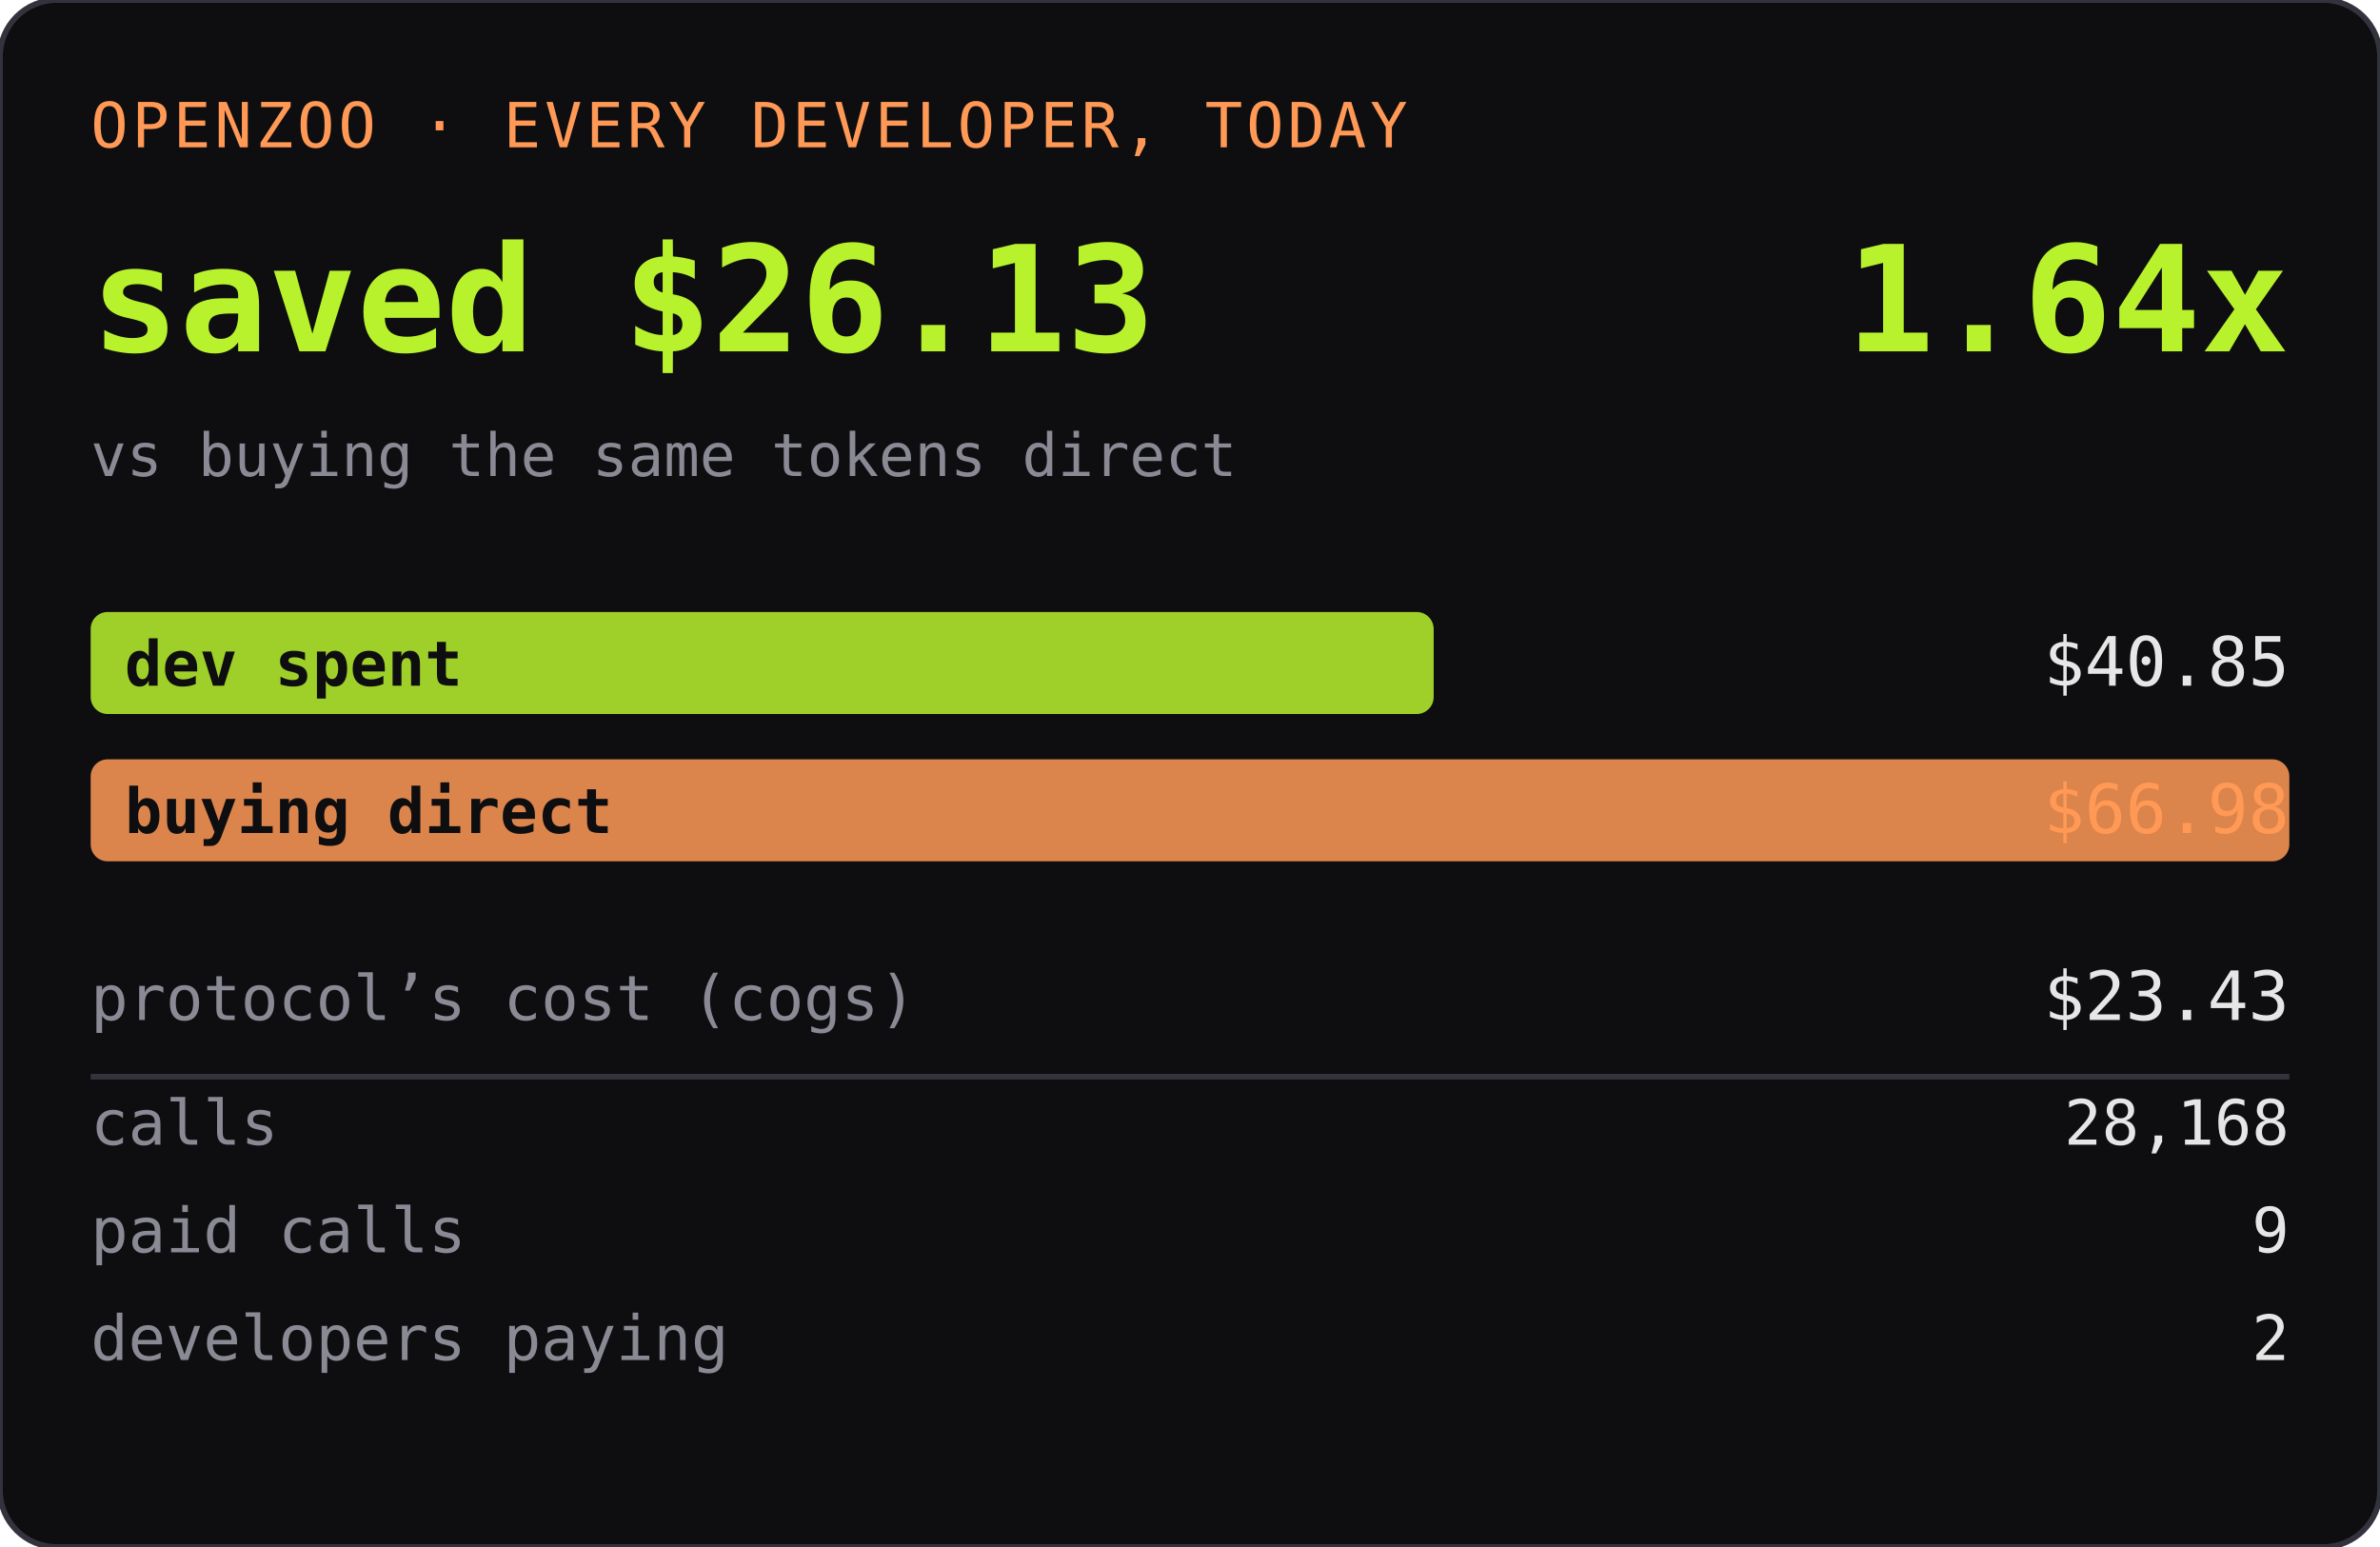
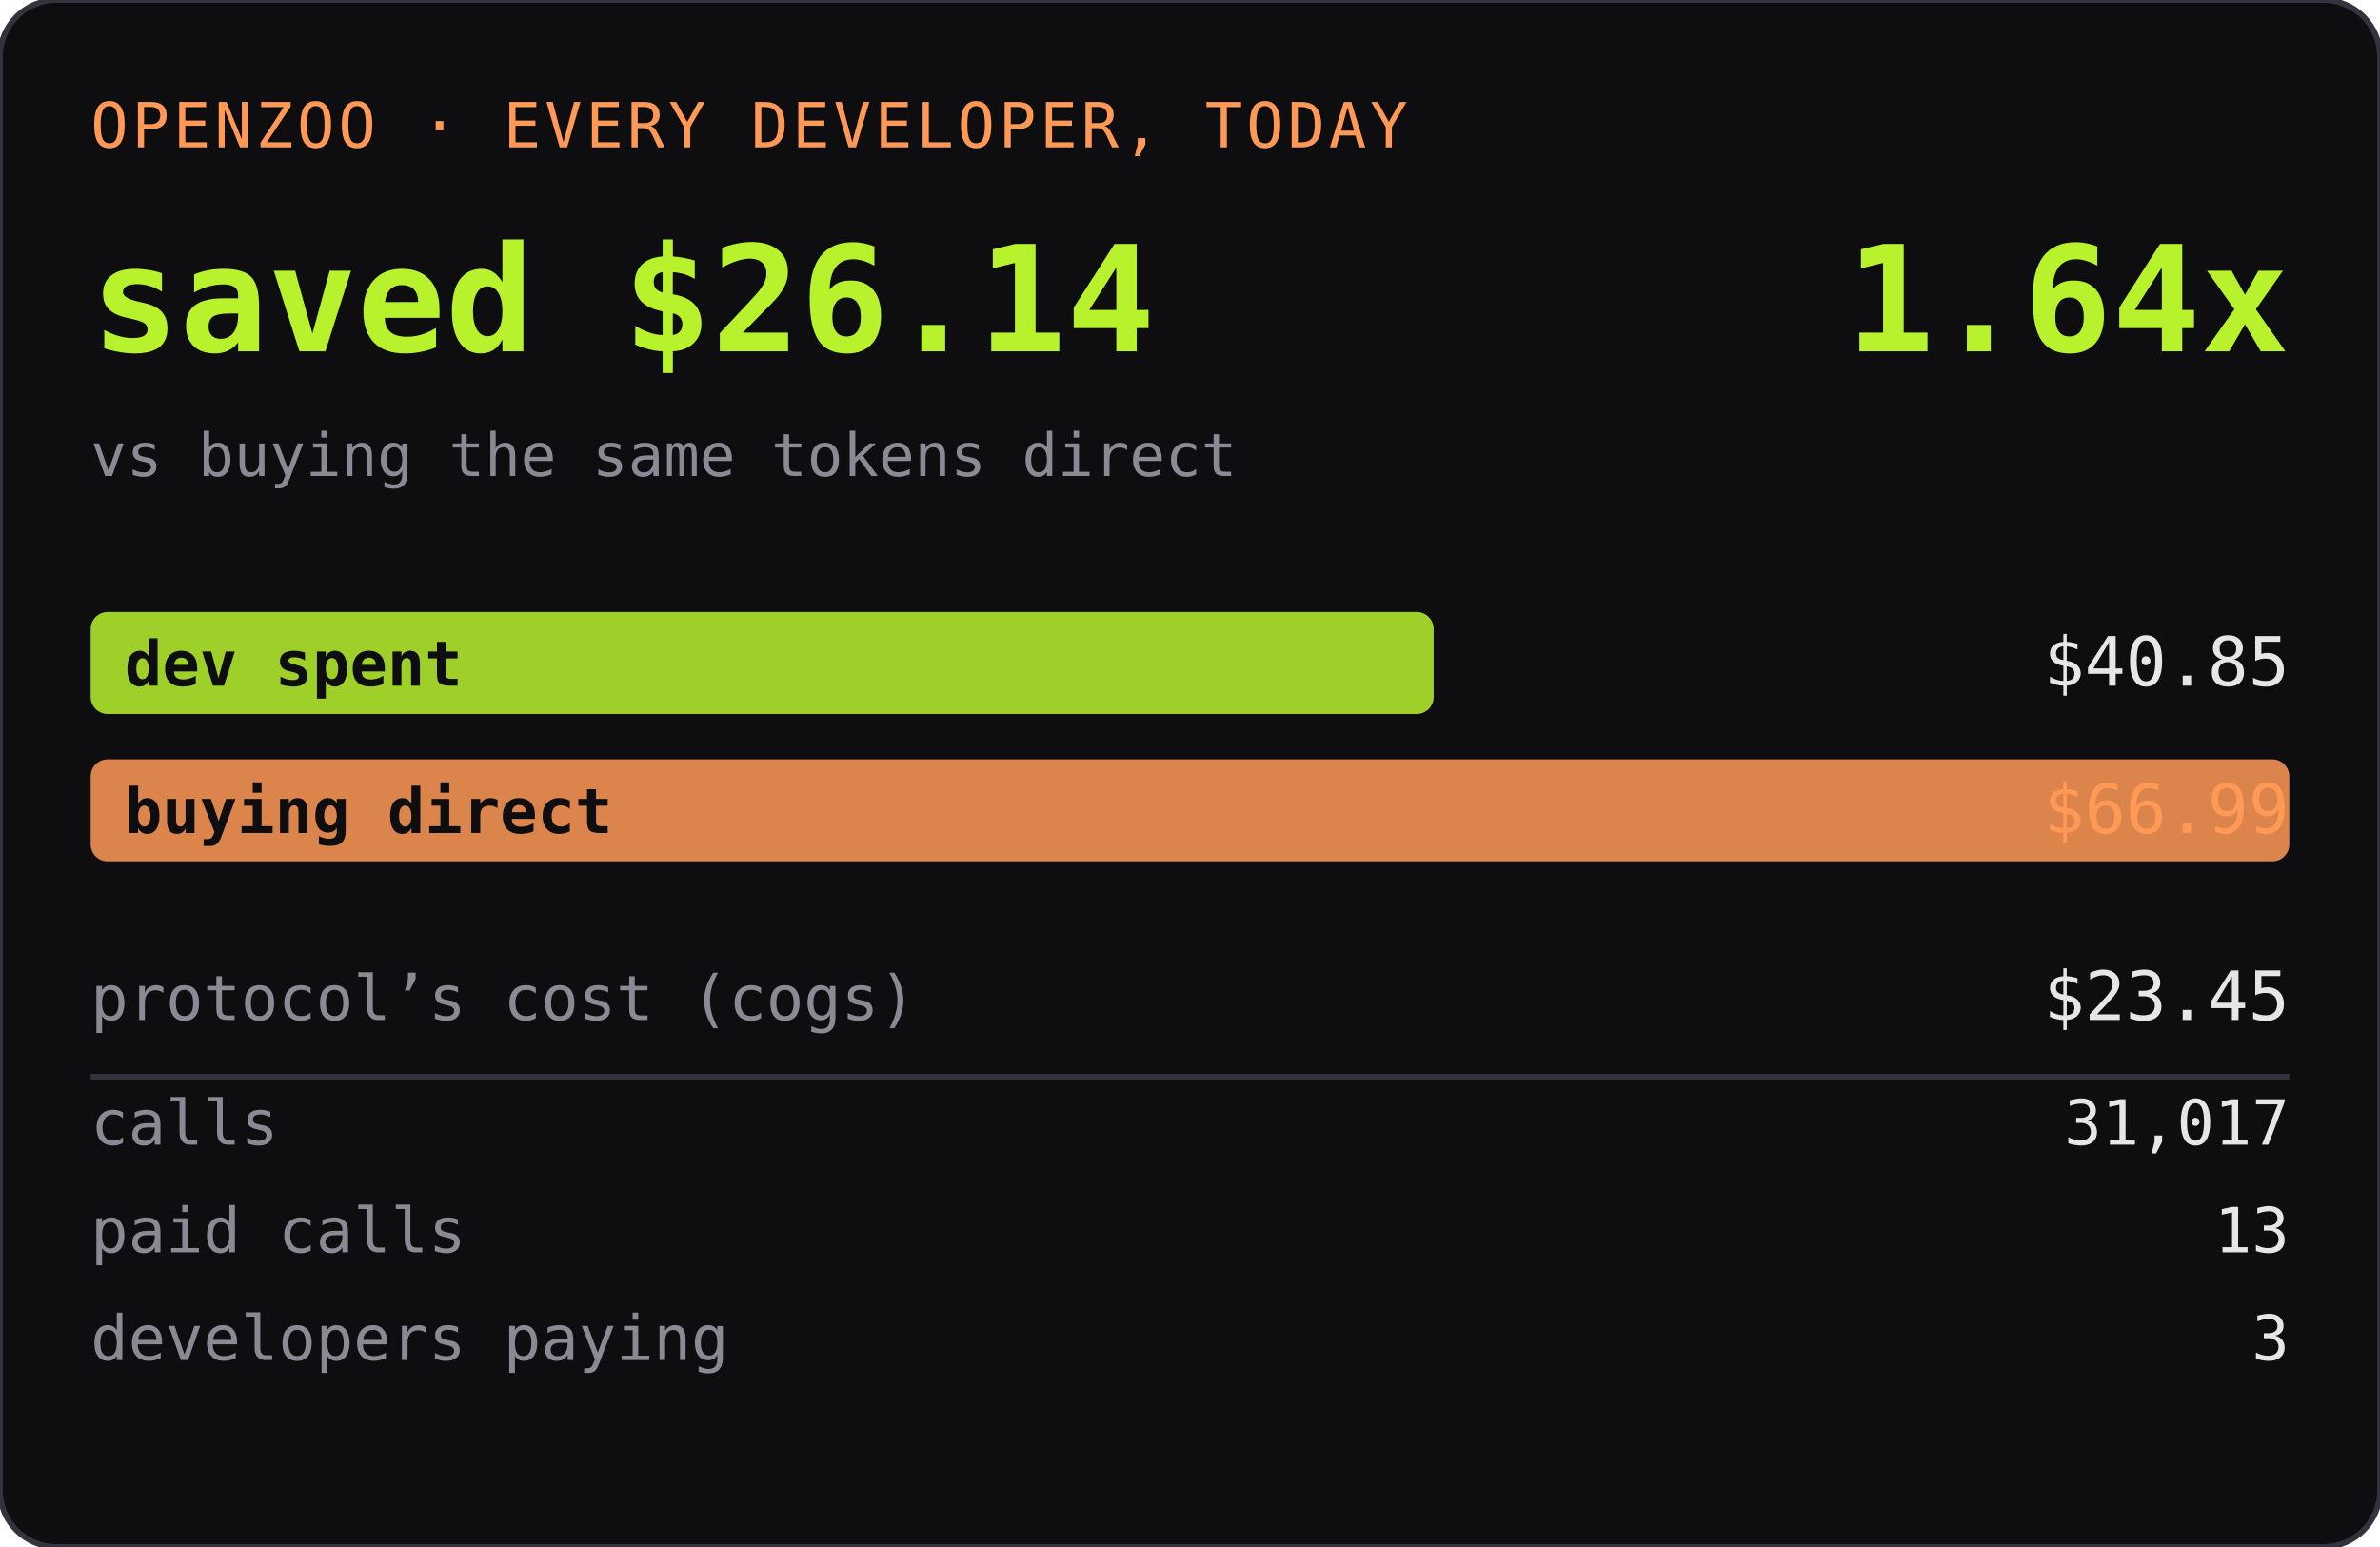
<svg xmlns="http://www.w3.org/2000/svg" width="420" height="273" role="img" aria-label="OPENZOO · EVERY DEVELOPER, TODAY">
  <rect width="420" height="273" rx="10" fill="#0e0e11" />
  <rect width="420" height="273" rx="10" fill="none" stroke="#33333d" />
  <text x="16" y="26" font-family="ui-monospace,SFMono-Regular,Menlo,monospace" font-size="11" fill="#ff9955" letter-spacing="0.06em">OPENZOO · EVERY DEVELOPER, TODAY</text>
-   <text x="16" y="62" font-family="ui-monospace,SFMono-Regular,Menlo,monospace" font-size="26" font-weight="600" fill="#b8f22d">saved $26.13</text>
+   <text x="16" y="62" font-family="ui-monospace,SFMono-Regular,Menlo,monospace" font-size="26" font-weight="600" fill="#b8f22d">saved $26.14</text>
  <text x="404" y="62" text-anchor="end" font-family="ui-monospace,SFMono-Regular,Menlo,monospace" font-size="26" font-weight="600" fill="#b8f22d">1.64x</text>
  <text x="16" y="84" font-family="ui-monospace,SFMono-Regular,Menlo,monospace" font-size="10.5" fill="#8a8a95">vs buying the same tokens direct</text>
  <rect x="16" y="108" width="237" height="18" rx="3" fill="#b8f22d" opacity="0.85" />
  <text x="22" y="121" font-family="ui-monospace,SFMono-Regular,Menlo,monospace" font-size="11" fill="#0e0e11" font-weight="600">dev spent</text>
  <text x="404" y="121" text-anchor="end" font-family="ui-monospace,SFMono-Regular,Menlo,monospace" font-size="12" fill="#e6e6e6">$40.85</text>
  <rect x="16" y="134" width="388" height="18" rx="3" fill="#ff9955" opacity="0.85" />
  <text x="22" y="147" font-family="ui-monospace,SFMono-Regular,Menlo,monospace" font-size="11" fill="#0e0e11" font-weight="600">buying direct</text>
-   <text x="404" y="147" text-anchor="end" font-family="ui-monospace,SFMono-Regular,Menlo,monospace" font-size="12" fill="#ff9955">$66.98</text>
+   <text x="404" y="147" text-anchor="end" font-family="ui-monospace,SFMono-Regular,Menlo,monospace" font-size="12" fill="#ff9955">$66.99</text>
  <text x="16" y="180" font-family="ui-monospace,SFMono-Regular,Menlo,monospace" font-size="11" fill="#8a8a95">protocol’s cost (cogs)</text>
-   <text x="404" y="180" text-anchor="end" font-family="ui-monospace,SFMono-Regular,Menlo,monospace" font-size="12" fill="#e6e6e6">$23.43</text>
+   <text x="404" y="180" text-anchor="end" font-family="ui-monospace,SFMono-Regular,Menlo,monospace" font-size="12" fill="#e6e6e6">$23.45</text>
  <line x1="16" y1="190" x2="404" y2="190" stroke="#33333d" />
  <text x="16" y="202" font-family="ui-monospace,SFMono-Regular,Menlo,monospace" font-size="11" fill="#8a8a95">calls</text>
-   <text x="404" y="202" text-anchor="end" font-family="ui-monospace,SFMono-Regular,Menlo,monospace" font-size="11" fill="#e6e6e6">28,168</text>
+   <text x="404" y="202" text-anchor="end" font-family="ui-monospace,SFMono-Regular,Menlo,monospace" font-size="11" fill="#e6e6e6">31,017</text>
  <text x="16" y="221" font-family="ui-monospace,SFMono-Regular,Menlo,monospace" font-size="11" fill="#8a8a95">paid calls</text>
-   <text x="404" y="221" text-anchor="end" font-family="ui-monospace,SFMono-Regular,Menlo,monospace" font-size="11" fill="#e6e6e6">9</text>
+   <text x="404" y="221" text-anchor="end" font-family="ui-monospace,SFMono-Regular,Menlo,monospace" font-size="11" fill="#e6e6e6">13</text>
  <text x="16" y="240" font-family="ui-monospace,SFMono-Regular,Menlo,monospace" font-size="11" fill="#8a8a95">developers paying</text>
-   <text x="404" y="240" text-anchor="end" font-family="ui-monospace,SFMono-Regular,Menlo,monospace" font-size="11" fill="#e6e6e6">2</text>
+   <text x="404" y="240" text-anchor="end" font-family="ui-monospace,SFMono-Regular,Menlo,monospace" font-size="11" fill="#e6e6e6">3</text>
</svg>
